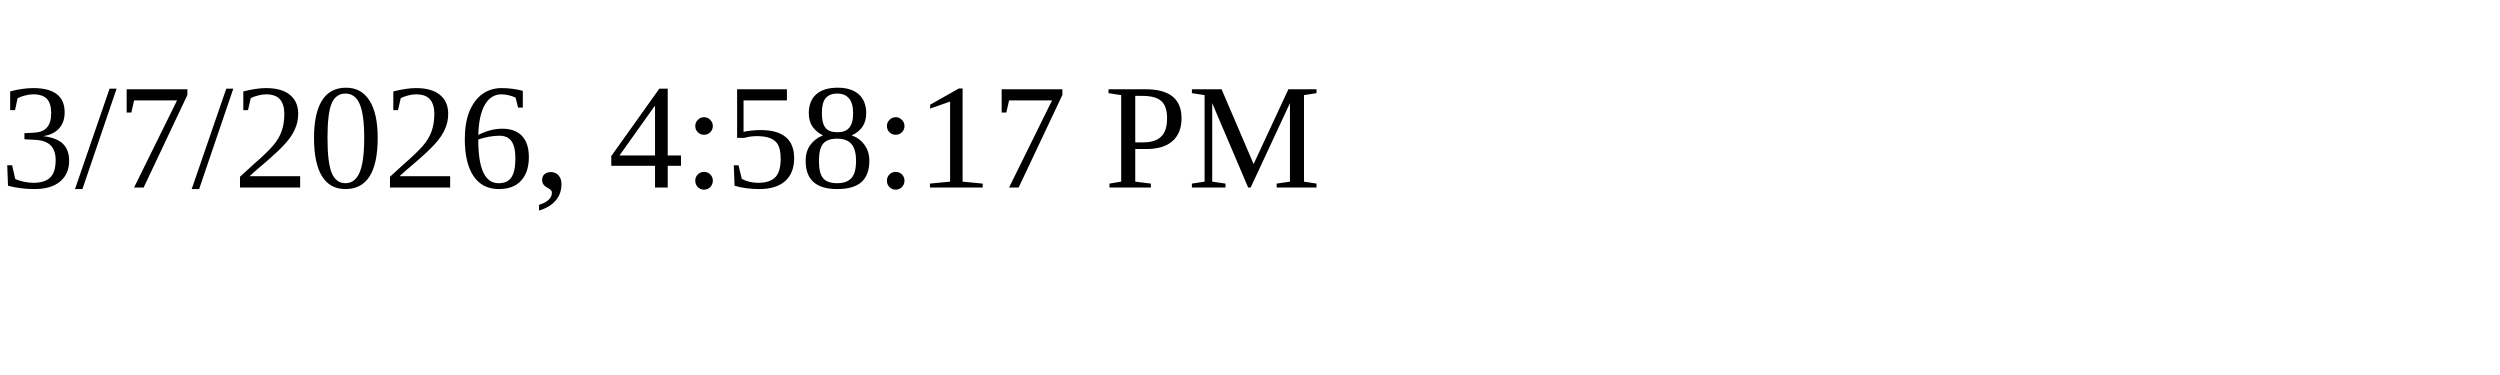
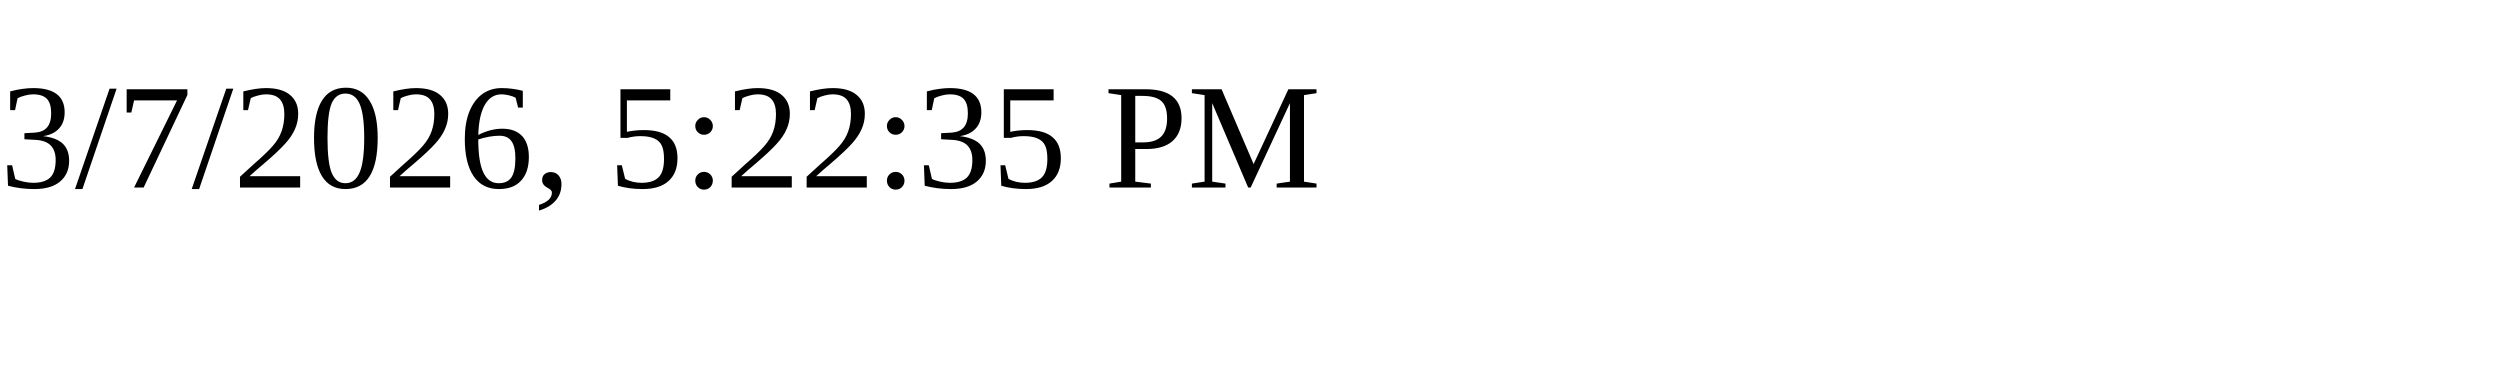
<svg xmlns="http://www.w3.org/2000/svg" height="30" width="200">
-   <text x="0" y="15">3/7/2026, 4:58:17 PM</text>
+   <text x="0" y="15">3/7/2026, 5:22:35 PM</text>
</svg>
